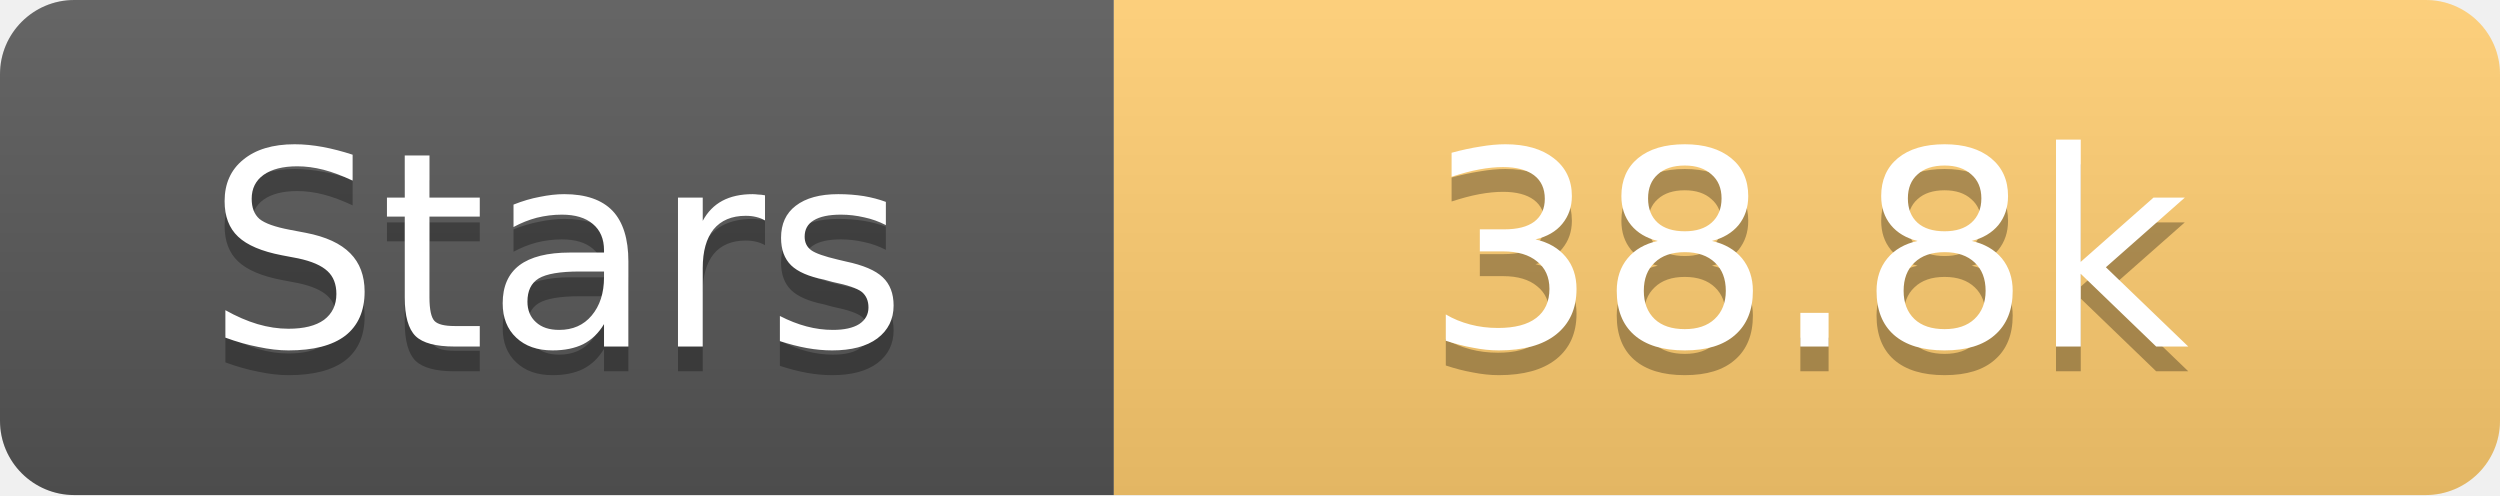
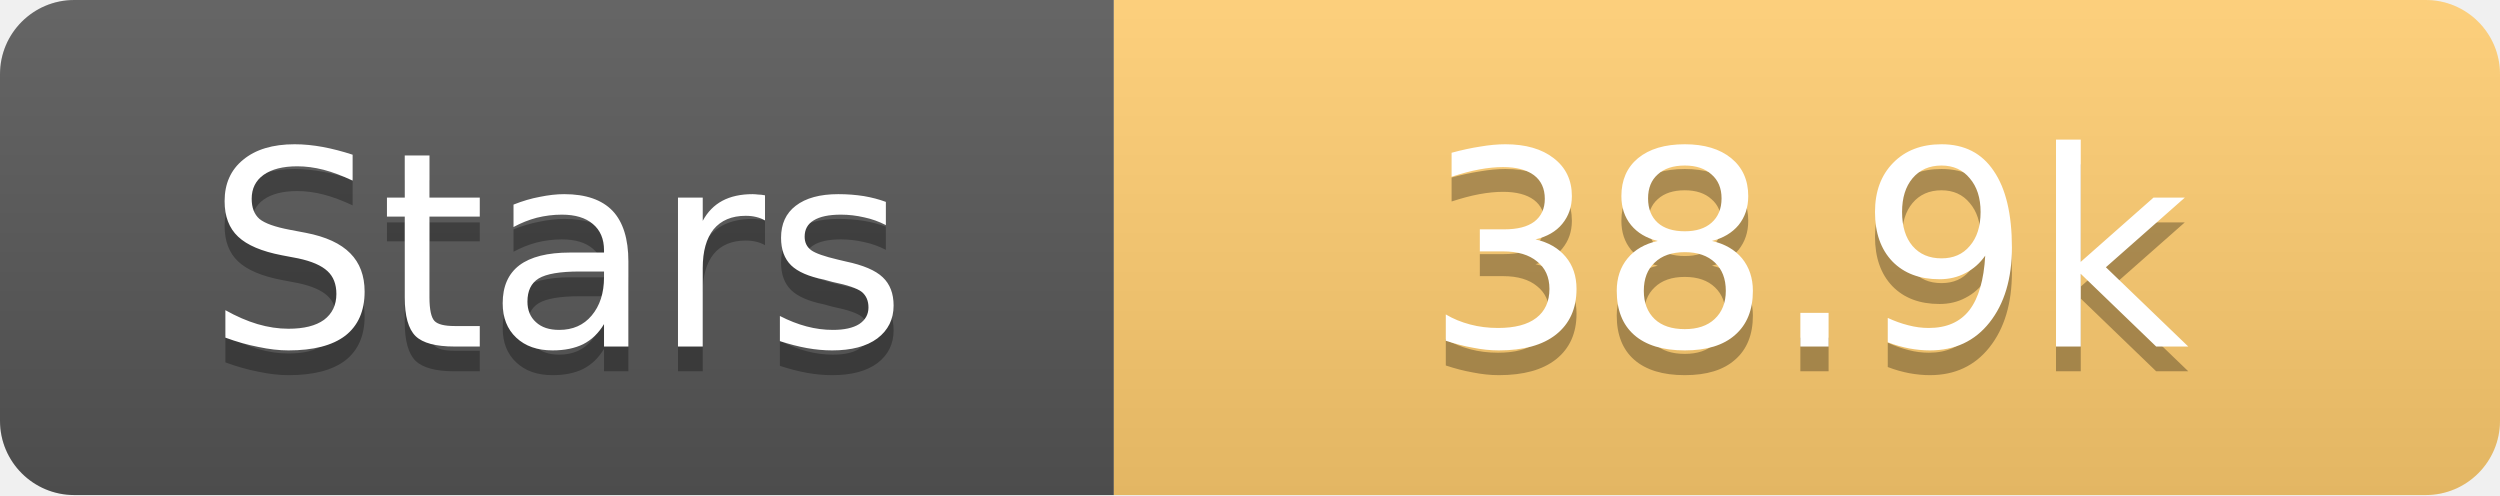
<svg xmlns="http://www.w3.org/2000/svg" width="101" height="20">
  <linearGradient id="s" x2="0" y2="100%">
    <stop offset="0" stop-color="#fff" stop-opacity=".1" />
    <stop offset="1" stop-opacity=".1" />
  </linearGradient>
  <clipPath id="r">
    <rect width="101" height="20" rx="3" fill="#fff" />
  </clipPath>
  <g clip-path="url(#r)">
    <rect width="45" height="20" fill="#555" />
    <rect x="45" width="56" height="20" fill="#fdcb6e" />
    <rect width="101" height="20" fill="url(#s)" />
  </g>
  <g fill="#fff" text-anchor="middle" font-family="Verdana,Geneva,DejaVu Sans,sans-serif" text-rendering="geometricPrecision" font-size="11">
    <text x="22.5" y="15" fill="#010101" fill-opacity=".3">Stars</text>
    <text x="22.5" y="14">Stars</text>
-     <text x="73.0" y="15" fill="#010101" fill-opacity=".3">38.8k</text>
-     <text x="73.0" y="14">38.8k</text>
+     <text x="73.0" y="15" fill="#010101" fill-opacity=".3">38.9k</text>
+     <text x="73.0" y="14">38.9k</text>
  </g>
</svg>
